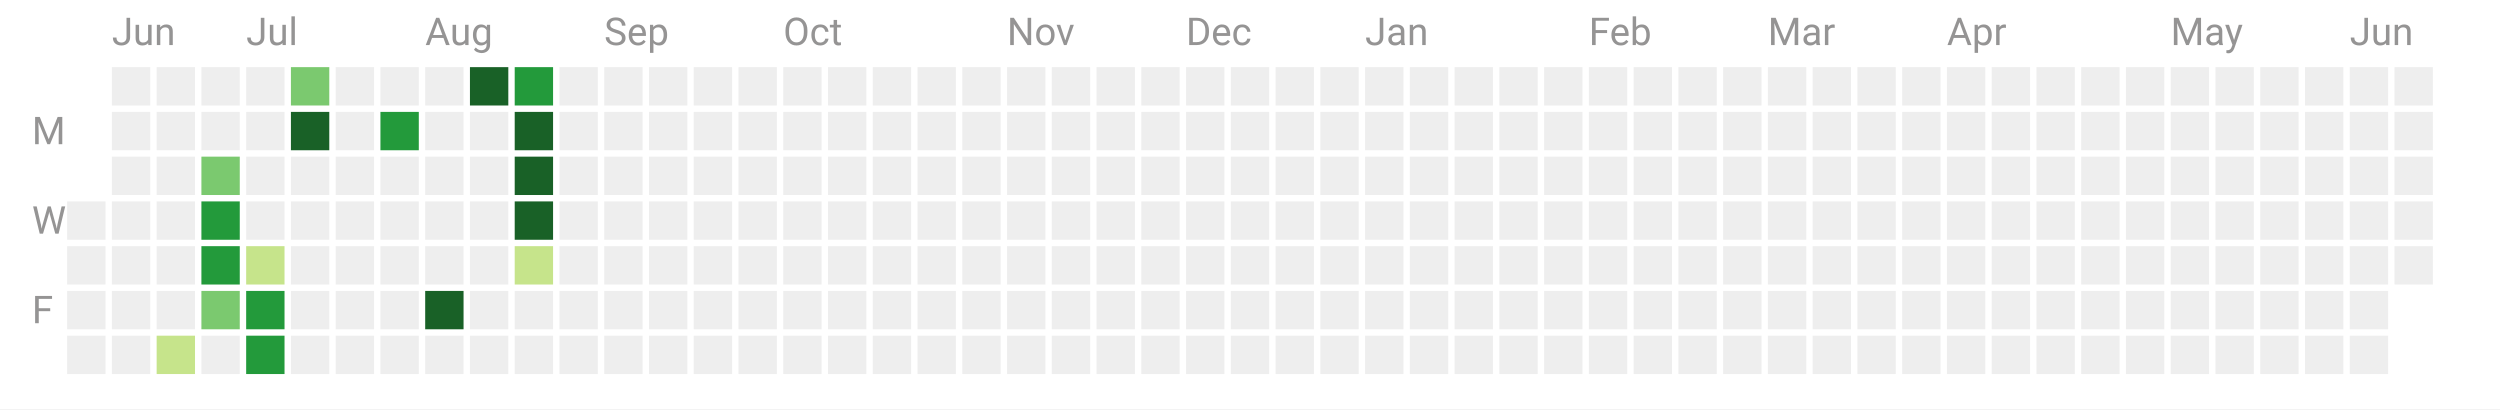
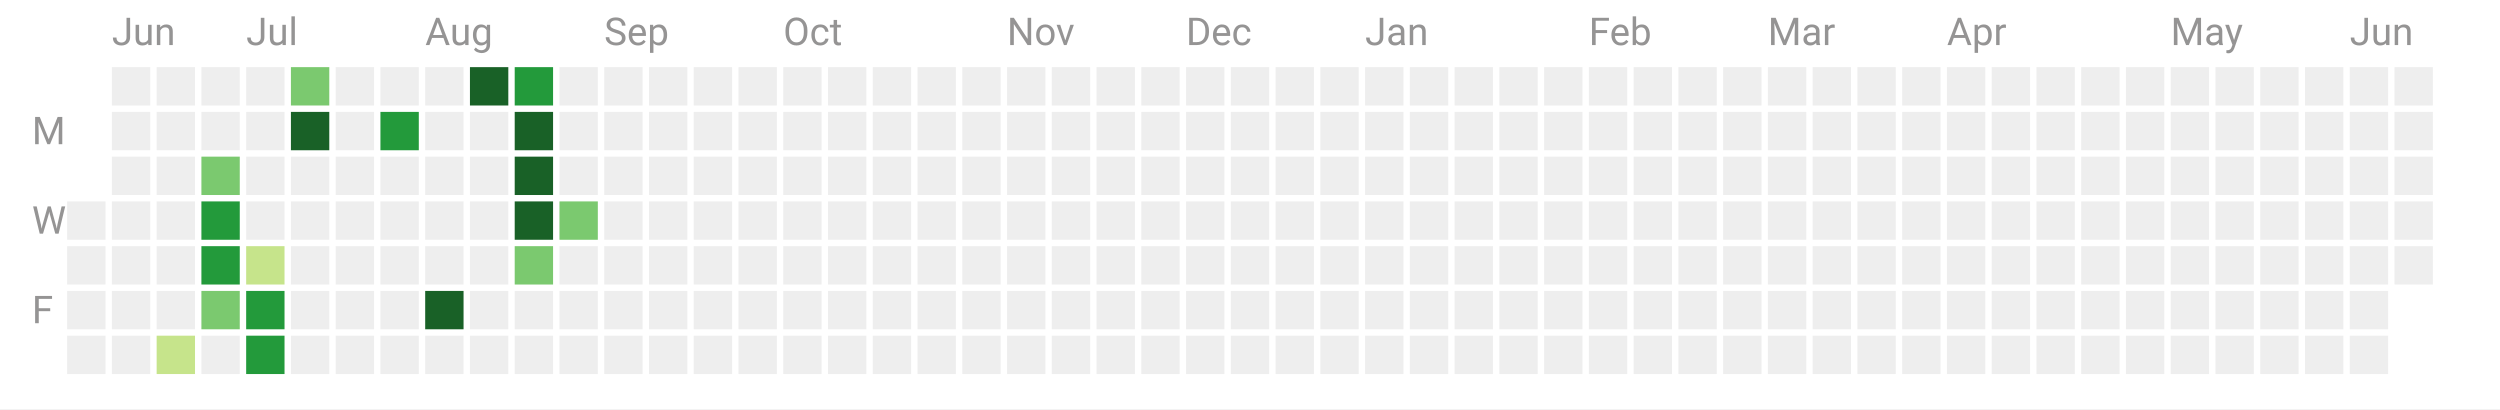
<svg xmlns="http://www.w3.org/2000/svg" width="782" height="128">
  <path fill="#fff" d="M0 0h782v128H0z" />
  <path class="cg-day" fill="#eee" data-count="0" data-date="2022-06-15" d="M21 63h12v12H21z" />
  <path class="cg-day" fill="#eee" data-count="0" data-date="2022-06-16" d="M21 77h12v12H21z" />
  <path class="cg-day" fill="#eee" data-count="0" data-date="2022-06-17" d="M21 91h12v12H21z" />
  <path class="cg-day" fill="#eee" data-count="0" data-date="2022-06-18" d="M21 105h12v12H21z" />
  <path class="cg-day" fill="#eee" data-count="0" data-date="2022-06-19" d="M35 21h12v12H35z" />
  <path class="cg-day" fill="#eee" data-count="0" data-date="2022-06-20" d="M35 35h12v12H35z" />
  <path class="cg-day" fill="#eee" data-count="0" data-date="2022-06-21" d="M35 49h12v12H35z" />
  <path class="cg-day" fill="#eee" data-count="0" data-date="2022-06-22" d="M35 63h12v12H35z" />
  <path class="cg-day" fill="#eee" data-count="0" data-date="2022-06-23" d="M35 77h12v12H35z" />
  <path class="cg-day" fill="#eee" data-count="0" data-date="2022-06-24" d="M35 91h12v12H35z" />
  <path class="cg-day" fill="#eee" data-count="0" data-date="2022-06-25" d="M35 105h12v12H35z" />
  <path class="cg-day" fill="#eee" data-count="0" data-date="2022-06-26" d="M49 21h12v12H49z" />
  <path class="cg-day" fill="#eee" data-count="0" data-date="2022-06-27" d="M49 35h12v12H49z" />
  <path class="cg-day" fill="#eee" data-count="0" data-date="2022-06-28" d="M49 49h12v12H49z" />
  <path class="cg-day" fill="#eee" data-count="0" data-date="2022-06-29" d="M49 63h12v12H49z" />
  <path class="cg-day" fill="#eee" data-count="0" data-date="2022-06-30" d="M49 77h12v12H49z" />
  <path class="cg-day" fill="#eee" data-count="0" data-date="2022-07-01" d="M49 91h12v12H49z" />
  <path class="cg-day" fill="#c6e48b" data-count="1" data-date="2022-07-02" data-daynum="2" d="M49 105h12v12H49z" />
  <path class="cg-day" fill="#eee" data-count="0" data-date="2022-07-03" d="M63 21h12v12H63z" />
  <path class="cg-day" fill="#eee" data-count="0" data-date="2022-07-04" d="M63 35h12v12H63z" />
  <path class="cg-day" fill="#7bc96f" data-count="18" data-date="2022-07-05" data-daynum="3" d="M63 49h12v12H63z" />
  <path class="cg-day" fill="#239a3b" data-count="35" data-date="2022-07-06" data-daynum="4" d="M63 63h12v12H63z" />
  <path class="cg-day" fill="#239a3b" data-count="31" data-date="2022-07-07" data-daynum="5" d="M63 77h12v12H63z" />
  <path class="cg-day" fill="#7bc96f" data-count="28" data-date="2022-07-08" data-daynum="6" d="M63 91h12v12H63z" />
  <path class="cg-day" fill="#eee" data-count="0" data-date="2022-07-09" d="M63 105h12v12H63z" />
  <path class="cg-day" fill="#eee" data-count="0" data-date="2022-07-10" d="M77 21h12v12H77z" />
  <path class="cg-day" fill="#eee" data-count="0" data-date="2022-07-11" d="M77 35h12v12H77z" />
  <path class="cg-day" fill="#eee" data-count="0" data-date="2022-07-12" d="M77 49h12v12H77z" />
  <path class="cg-day" fill="#eee" data-count="0" data-date="2022-07-13" d="M77 63h12v12H77z" />
  <path class="cg-day" fill="#c6e48b" data-count="15" data-date="2022-07-14" data-daynum="7" d="M77 77h12v12H77z" />
  <path class="cg-day" fill="#239a3b" data-count="42" data-date="2022-07-15" data-daynum="8" d="M77 91h12v12H77z" />
  <path class="cg-day" fill="#239a3b" data-count="32" data-date="2022-07-16" data-daynum="9" d="M77 105h12v12H77z" />
  <path class="cg-day" fill="#7bc96f" data-count="23" data-date="2022-07-17" data-daynum="10" d="M91 21h12v12H91z" />
  <path class="cg-day" fill="#196127" data-count="58" data-date="2022-07-18" data-daynum="11" d="M91 35h12v12H91z" />
  <path class="cg-day" fill="#eee" data-count="0" data-date="2022-07-19" d="M91 49h12v12H91z" />
  <path class="cg-day" fill="#eee" data-count="0" data-date="2022-07-20" d="M91 63h12v12H91z" />
  <path class="cg-day" fill="#eee" data-count="0" data-date="2022-07-21" d="M91 77h12v12H91z" />
  <path class="cg-day" fill="#eee" data-count="0" data-date="2022-07-22" d="M91 91h12v12H91z" />
  <path class="cg-day" fill="#eee" data-count="0" data-date="2022-07-23" d="M91 105h12v12H91z" />
  <path class="cg-day" fill="#eee" data-count="0" data-date="2022-07-24" d="M105 21h12v12h-12z" />
  <path class="cg-day" fill="#eee" data-count="0" data-date="2022-07-25" d="M105 35h12v12h-12z" />
  <path class="cg-day" fill="#eee" data-count="0" data-date="2022-07-26" d="M105 49h12v12h-12z" />
  <path class="cg-day" fill="#eee" data-count="0" data-date="2022-07-27" d="M105 63h12v12h-12z" />
  <path class="cg-day" fill="#eee" data-count="0" data-date="2022-07-28" d="M105 77h12v12h-12z" />
  <path class="cg-day" fill="#eee" data-count="0" data-date="2022-07-29" d="M105 91h12v12h-12z" />
  <path class="cg-day" fill="#eee" data-count="0" data-date="2022-07-30" d="M105 105h12v12h-12z" />
  <path class="cg-day" fill="#eee" data-count="0" data-date="2022-07-31" d="M119 21h12v12h-12z" />
  <path class="cg-day" fill="#239a3b" data-count="32" data-date="2022-08-01" data-daynum="12" d="M119 35h12v12h-12z" />
  <path class="cg-day" fill="#eee" data-count="0" data-date="2022-08-02" d="M119 49h12v12h-12z" />
  <path class="cg-day" fill="#eee" data-count="0" data-date="2022-08-03" d="M119 63h12v12h-12z" />
  <path class="cg-day" fill="#eee" data-count="0" data-date="2022-08-04" d="M119 77h12v12h-12z" />
  <path class="cg-day" fill="#eee" data-count="0" data-date="2022-08-05" d="M119 91h12v12h-12z" />
  <path class="cg-day" fill="#eee" data-count="0" data-date="2022-08-06" d="M119 105h12v12h-12z" />
  <g>
    <path class="cg-day" fill="#eee" data-count="0" data-date="2022-08-07" d="M133 21h12v12h-12z" />
    <path class="cg-day" fill="#eee" data-count="0" data-date="2022-08-08" d="M133 35h12v12h-12z" />
    <path class="cg-day" fill="#eee" data-count="0" data-date="2022-08-09" d="M133 49h12v12h-12z" />
    <path class="cg-day" fill="#eee" data-count="0" data-date="2022-08-10" d="M133 63h12v12h-12z" />
    <path class="cg-day" fill="#eee" data-count="0" data-date="2022-08-11" d="M133 77h12v12h-12z" />
    <path class="cg-day" fill="#196127" data-count="49" data-date="2022-08-12" data-daynum="13" d="M133 91h12v12h-12z" />
    <path class="cg-day" fill="#eee" data-count="0" data-date="2022-08-13" d="M133 105h12v12h-12z" />
  </g>
  <g>
    <path class="cg-day" fill="#196127" data-count="121" data-date="2022-08-14" data-daynum="14" d="M147 21h12v12h-12z" />
    <path class="cg-day" fill="#eee" data-count="0" data-date="2022-08-15" d="M147 35h12v12h-12z" />
    <path class="cg-day" fill="#eee" data-count="0" data-date="2022-08-16" d="M147 49h12v12h-12z" />
    <path class="cg-day" fill="#eee" data-count="0" data-date="2022-08-17" d="M147 63h12v12h-12z" />
    <path class="cg-day" fill="#eee" data-count="0" data-date="2022-08-18" d="M147 77h12v12h-12z" />
    <path class="cg-day" fill="#eee" data-count="0" data-date="2022-08-19" d="M147 91h12v12h-12z" />
    <path class="cg-day" fill="#eee" data-count="0" data-date="2022-08-20" d="M147 105h12v12h-12z" />
  </g>
  <g>
    <path class="cg-day" fill="#239a3b" data-count="43" data-date="2022-08-21" data-daynum="15" d="M161 21h12v12h-12z" />
    <path class="cg-day" fill="#196127" data-count="53" data-date="2022-08-22" data-daynum="16" d="M161 35h12v12h-12z" />
    <path class="cg-day" fill="#196127" data-count="94" data-date="2022-08-23" data-daynum="17" d="M161 49h12v12h-12z" />
    <path class="cg-day" fill="#196127" data-count="72" data-date="2022-08-24" data-daynum="18" d="M161 63h12v12h-12z" />
-     <path class="cg-day" fill="#c6e48b" data-count="11" data-date="2022-08-25" data-daynum="19" d="M161 77h12v12h-12z" />
+     <path class="cg-day" fill="#7bc96f" data-count="24" data-date="2022-08-25" data-daynum="19" d="M161 77h12v12h-12z" />
    <path class="cg-day" fill="#eee" data-count="0" data-date="2022-08-26" d="M161 91h12v12h-12z" />
    <path class="cg-day" fill="#eee" data-count="0" data-date="2022-08-27" d="M161 105h12v12h-12z" />
  </g>
  <g>
    <path class="cg-day" fill="#eee" data-count="0" data-date="2022-08-28" d="M175 21h12v12h-12z" />
    <path class="cg-day" fill="#eee" data-count="0" data-date="2022-08-29" d="M175 35h12v12h-12z" />
    <path class="cg-day" fill="#eee" data-count="0" data-date="2022-08-30" d="M175 49h12v12h-12z" />
-     <path class="cg-day" fill="#eee" data-count="0" data-date="2022-08-31" d="M175 63h12v12h-12z" />
+     <path class="cg-day" fill="#7bc96f" data-count="17" data-date="2022-08-31" data-daynum="20" d="M175 63h12v12h-12z" />
    <path class="cg-day" fill="#eee" data-count="0" data-date="2022-09-01" d="M175 77h12v12h-12z" />
    <path class="cg-day" fill="#eee" data-count="0" data-date="2022-09-02" d="M175 91h12v12h-12z" />
    <path class="cg-day" fill="#eee" data-count="0" data-date="2022-09-03" d="M175 105h12v12h-12z" />
  </g>
  <g>
    <path class="cg-day" fill="#eee" data-count="0" data-date="2022-09-04" d="M189 21h12v12h-12z" />
    <path class="cg-day" fill="#eee" data-count="0" data-date="2022-09-05" d="M189 35h12v12h-12z" />
    <path class="cg-day" fill="#eee" data-count="0" data-date="2022-09-06" d="M189 49h12v12h-12z" />
    <path class="cg-day" fill="#eee" data-count="0" data-date="2022-09-07" d="M189 63h12v12h-12z" />
    <path class="cg-day" fill="#eee" data-count="0" data-date="2022-09-08" d="M189 77h12v12h-12z" />
    <path class="cg-day" fill="#eee" data-count="0" data-date="2022-09-09" d="M189 91h12v12h-12z" />
    <path class="cg-day" fill="#eee" data-count="0" data-date="2022-09-10" d="M189 105h12v12h-12z" />
  </g>
  <g>
    <path class="cg-day" fill="#eee" data-count="0" data-date="2022-09-11" d="M203 21h12v12h-12z" />
    <path class="cg-day" fill="#eee" data-count="0" data-date="2022-09-12" d="M203 35h12v12h-12z" />
    <path class="cg-day" fill="#eee" data-count="0" data-date="2022-09-13" d="M203 49h12v12h-12z" />
    <path class="cg-day" fill="#eee" data-count="0" data-date="2022-09-14" d="M203 63h12v12h-12z" />
    <path class="cg-day" fill="#eee" data-count="0" data-date="2022-09-15" d="M203 77h12v12h-12z" />
    <path class="cg-day" fill="#eee" data-count="0" data-date="2022-09-16" d="M203 91h12v12h-12z" />
    <path class="cg-day" fill="#eee" data-count="0" data-date="2022-09-17" d="M203 105h12v12h-12z" />
  </g>
  <g>
    <path class="cg-day" fill="#eee" data-count="0" data-date="2022-09-18" d="M217 21h12v12h-12z" />
    <path class="cg-day" fill="#eee" data-count="0" data-date="2022-09-19" d="M217 35h12v12h-12z" />
    <path class="cg-day" fill="#eee" data-count="0" data-date="2022-09-20" d="M217 49h12v12h-12z" />
    <path class="cg-day" fill="#eee" data-count="0" data-date="2022-09-21" d="M217 63h12v12h-12z" />
    <path class="cg-day" fill="#eee" data-count="0" data-date="2022-09-22" d="M217 77h12v12h-12z" />
    <path class="cg-day" fill="#eee" data-count="0" data-date="2022-09-23" d="M217 91h12v12h-12z" />
    <path class="cg-day" fill="#eee" data-count="0" data-date="2022-09-24" d="M217 105h12v12h-12z" />
  </g>
  <g>
    <path class="cg-day" fill="#eee" data-count="0" data-date="2022-09-25" d="M231 21h12v12h-12z" />
    <path class="cg-day" fill="#eee" data-count="0" data-date="2022-09-26" d="M231 35h12v12h-12z" />
    <path class="cg-day" fill="#eee" data-count="0" data-date="2022-09-27" d="M231 49h12v12h-12z" />
    <path class="cg-day" fill="#eee" data-count="0" data-date="2022-09-28" d="M231 63h12v12h-12z" />
    <path class="cg-day" fill="#eee" data-count="0" data-date="2022-09-29" d="M231 77h12v12h-12z" />
    <path class="cg-day" fill="#eee" data-count="0" data-date="2022-09-30" d="M231 91h12v12h-12z" />
    <path class="cg-day" fill="#eee" data-count="0" data-date="2022-10-01" d="M231 105h12v12h-12z" />
  </g>
  <g>
    <path class="cg-day" fill="#eee" data-count="0" data-date="2022-10-02" d="M245 21h12v12h-12z" />
    <path class="cg-day" fill="#eee" data-count="0" data-date="2022-10-03" d="M245 35h12v12h-12z" />
    <path class="cg-day" fill="#eee" data-count="0" data-date="2022-10-04" d="M245 49h12v12h-12z" />
    <path class="cg-day" fill="#eee" data-count="0" data-date="2022-10-05" d="M245 63h12v12h-12z" />
    <path class="cg-day" fill="#eee" data-count="0" data-date="2022-10-06" d="M245 77h12v12h-12z" />
    <path class="cg-day" fill="#eee" data-count="0" data-date="2022-10-07" d="M245 91h12v12h-12z" />
    <path class="cg-day" fill="#eee" data-count="0" data-date="2022-10-08" d="M245 105h12v12h-12z" />
  </g>
  <g>
    <path class="cg-day" fill="#eee" data-count="0" data-date="2022-10-09" d="M259 21h12v12h-12z" />
    <path class="cg-day" fill="#eee" data-count="0" data-date="2022-10-10" d="M259 35h12v12h-12z" />
    <path class="cg-day" fill="#eee" data-count="0" data-date="2022-10-11" d="M259 49h12v12h-12z" />
    <path class="cg-day" fill="#eee" data-count="0" data-date="2022-10-12" d="M259 63h12v12h-12z" />
    <path class="cg-day" fill="#eee" data-count="0" data-date="2022-10-13" d="M259 77h12v12h-12z" />
    <path class="cg-day" fill="#eee" data-count="0" data-date="2022-10-14" d="M259 91h12v12h-12z" />
    <path class="cg-day" fill="#eee" data-count="0" data-date="2022-10-15" d="M259 105h12v12h-12z" />
  </g>
  <g>
    <path class="cg-day" fill="#eee" data-count="0" data-date="2022-10-16" d="M273 21h12v12h-12z" />
    <path class="cg-day" fill="#eee" data-count="0" data-date="2022-10-17" d="M273 35h12v12h-12z" />
    <path class="cg-day" fill="#eee" data-count="0" data-date="2022-10-18" d="M273 49h12v12h-12z" />
    <path class="cg-day" fill="#eee" data-count="0" data-date="2022-10-19" d="M273 63h12v12h-12z" />
    <path class="cg-day" fill="#eee" data-count="0" data-date="2022-10-20" d="M273 77h12v12h-12z" />
    <path class="cg-day" fill="#eee" data-count="0" data-date="2022-10-21" d="M273 91h12v12h-12z" />
    <path class="cg-day" fill="#eee" data-count="0" data-date="2022-10-22" d="M273 105h12v12h-12z" />
  </g>
  <g>
    <path class="cg-day" fill="#eee" data-count="0" data-date="2022-10-23" d="M287 21h12v12h-12z" />
    <path class="cg-day" fill="#eee" data-count="0" data-date="2022-10-24" d="M287 35h12v12h-12z" />
    <path class="cg-day" fill="#eee" data-count="0" data-date="2022-10-25" d="M287 49h12v12h-12z" />
    <path class="cg-day" fill="#eee" data-count="0" data-date="2022-10-26" d="M287 63h12v12h-12z" />
    <path class="cg-day" fill="#eee" data-count="0" data-date="2022-10-27" d="M287 77h12v12h-12z" />
    <path class="cg-day" fill="#eee" data-count="0" data-date="2022-10-28" d="M287 91h12v12h-12z" />
    <path class="cg-day" fill="#eee" data-count="0" data-date="2022-10-29" d="M287 105h12v12h-12z" />
  </g>
  <g>
    <path class="cg-day" fill="#eee" data-count="0" data-date="2022-10-30" d="M301 21h12v12h-12z" />
    <path class="cg-day" fill="#eee" data-count="0" data-date="2022-10-31" d="M301 35h12v12h-12z" />
    <path class="cg-day" fill="#eee" data-count="0" data-date="2022-11-01" d="M301 49h12v12h-12z" />
    <path class="cg-day" fill="#eee" data-count="0" data-date="2022-11-02" d="M301 63h12v12h-12z" />
    <path class="cg-day" fill="#eee" data-count="0" data-date="2022-11-03" d="M301 77h12v12h-12z" />
    <path class="cg-day" fill="#eee" data-count="0" data-date="2022-11-04" d="M301 91h12v12h-12z" />
    <path class="cg-day" fill="#eee" data-count="0" data-date="2022-11-05" d="M301 105h12v12h-12z" />
  </g>
  <g>
    <path class="cg-day" fill="#eee" data-count="0" data-date="2022-11-06" d="M315 21h12v12h-12z" />
    <path class="cg-day" fill="#eee" data-count="0" data-date="2022-11-07" d="M315 35h12v12h-12z" />
    <path class="cg-day" fill="#eee" data-count="0" data-date="2022-11-08" d="M315 49h12v12h-12z" />
    <path class="cg-day" fill="#eee" data-count="0" data-date="2022-11-09" d="M315 63h12v12h-12z" />
    <path class="cg-day" fill="#eee" data-count="0" data-date="2022-11-10" d="M315 77h12v12h-12z" />
    <path class="cg-day" fill="#eee" data-count="0" data-date="2022-11-11" d="M315 91h12v12h-12z" />
    <path class="cg-day" fill="#eee" data-count="0" data-date="2022-11-12" d="M315 105h12v12h-12z" />
  </g>
  <g>
    <path class="cg-day" fill="#eee" data-count="0" data-date="2022-11-13" d="M329 21h12v12h-12z" />
    <path class="cg-day" fill="#eee" data-count="0" data-date="2022-11-14" d="M329 35h12v12h-12z" />
    <path class="cg-day" fill="#eee" data-count="0" data-date="2022-11-15" d="M329 49h12v12h-12z" />
    <path class="cg-day" fill="#eee" data-count="0" data-date="2022-11-16" d="M329 63h12v12h-12z" />
    <path class="cg-day" fill="#eee" data-count="0" data-date="2022-11-17" d="M329 77h12v12h-12z" />
    <path class="cg-day" fill="#eee" data-count="0" data-date="2022-11-18" d="M329 91h12v12h-12z" />
    <path class="cg-day" fill="#eee" data-count="0" data-date="2022-11-19" d="M329 105h12v12h-12z" />
  </g>
  <g>
    <path class="cg-day" fill="#eee" data-count="0" data-date="2022-11-20" d="M343 21h12v12h-12z" />
    <path class="cg-day" fill="#eee" data-count="0" data-date="2022-11-21" d="M343 35h12v12h-12z" />
    <path class="cg-day" fill="#eee" data-count="0" data-date="2022-11-22" d="M343 49h12v12h-12z" />
    <path class="cg-day" fill="#eee" data-count="0" data-date="2022-11-23" d="M343 63h12v12h-12z" />
    <path class="cg-day" fill="#eee" data-count="0" data-date="2022-11-24" d="M343 77h12v12h-12z" />
    <path class="cg-day" fill="#eee" data-count="0" data-date="2022-11-25" d="M343 91h12v12h-12z" />
    <path class="cg-day" fill="#eee" data-count="0" data-date="2022-11-26" d="M343 105h12v12h-12z" />
  </g>
  <g>
    <path class="cg-day" fill="#eee" data-count="0" data-date="2022-11-27" d="M357 21h12v12h-12z" />
    <path class="cg-day" fill="#eee" data-count="0" data-date="2022-11-28" d="M357 35h12v12h-12z" />
    <path class="cg-day" fill="#eee" data-count="0" data-date="2022-11-29" d="M357 49h12v12h-12z" />
    <path class="cg-day" fill="#eee" data-count="0" data-date="2022-11-30" d="M357 63h12v12h-12z" />
    <path class="cg-day" fill="#eee" data-count="0" data-date="2022-12-01" d="M357 77h12v12h-12z" />
    <path class="cg-day" fill="#eee" data-count="0" data-date="2022-12-02" d="M357 91h12v12h-12z" />
    <path class="cg-day" fill="#eee" data-count="0" data-date="2022-12-03" d="M357 105h12v12h-12z" />
  </g>
  <g>
    <path class="cg-day" fill="#eee" data-count="0" data-date="2022-12-04" d="M371 21h12v12h-12z" />
    <path class="cg-day" fill="#eee" data-count="0" data-date="2022-12-05" d="M371 35h12v12h-12z" />
    <path class="cg-day" fill="#eee" data-count="0" data-date="2022-12-06" d="M371 49h12v12h-12z" />
    <path class="cg-day" fill="#eee" data-count="0" data-date="2022-12-07" d="M371 63h12v12h-12z" />
    <path class="cg-day" fill="#eee" data-count="0" data-date="2022-12-08" d="M371 77h12v12h-12z" />
    <path class="cg-day" fill="#eee" data-count="0" data-date="2022-12-09" d="M371 91h12v12h-12z" />
    <path class="cg-day" fill="#eee" data-count="0" data-date="2022-12-10" d="M371 105h12v12h-12z" />
  </g>
  <g>
    <path class="cg-day" fill="#eee" data-count="0" data-date="2022-12-11" d="M385 21h12v12h-12z" />
    <path class="cg-day" fill="#eee" data-count="0" data-date="2022-12-12" d="M385 35h12v12h-12z" />
    <path class="cg-day" fill="#eee" data-count="0" data-date="2022-12-13" d="M385 49h12v12h-12z" />
    <path class="cg-day" fill="#eee" data-count="0" data-date="2022-12-14" d="M385 63h12v12h-12z" />
    <path class="cg-day" fill="#eee" data-count="0" data-date="2022-12-15" d="M385 77h12v12h-12z" />
    <path class="cg-day" fill="#eee" data-count="0" data-date="2022-12-16" d="M385 91h12v12h-12z" />
    <path class="cg-day" fill="#eee" data-count="0" data-date="2022-12-17" d="M385 105h12v12h-12z" />
  </g>
  <g>
    <path class="cg-day" fill="#eee" data-count="0" data-date="2022-12-18" d="M399 21h12v12h-12z" />
    <path class="cg-day" fill="#eee" data-count="0" data-date="2022-12-19" d="M399 35h12v12h-12z" />
    <path class="cg-day" fill="#eee" data-count="0" data-date="2022-12-20" d="M399 49h12v12h-12z" />
    <path class="cg-day" fill="#eee" data-count="0" data-date="2022-12-21" d="M399 63h12v12h-12z" />
    <path class="cg-day" fill="#eee" data-count="0" data-date="2022-12-22" d="M399 77h12v12h-12z" />
    <path class="cg-day" fill="#eee" data-count="0" data-date="2022-12-23" d="M399 91h12v12h-12z" />
    <path class="cg-day" fill="#eee" data-count="0" data-date="2022-12-24" d="M399 105h12v12h-12z" />
  </g>
  <g>
    <path class="cg-day" fill="#eee" data-count="0" data-date="2022-12-25" d="M413 21h12v12h-12z" />
    <path class="cg-day" fill="#eee" data-count="0" data-date="2022-12-26" d="M413 35h12v12h-12z" />
    <path class="cg-day" fill="#eee" data-count="0" data-date="2022-12-27" d="M413 49h12v12h-12z" />
    <path class="cg-day" fill="#eee" data-count="0" data-date="2022-12-28" d="M413 63h12v12h-12z" />
    <path class="cg-day" fill="#eee" data-count="0" data-date="2022-12-29" d="M413 77h12v12h-12z" />
    <path class="cg-day" fill="#eee" data-count="0" data-date="2022-12-30" d="M413 91h12v12h-12z" />
    <path class="cg-day" fill="#eee" data-count="0" data-date="2022-12-31" d="M413 105h12v12h-12z" />
  </g>
  <g>
    <path class="cg-day" fill="#eee" data-count="0" data-date="2023-01-01" d="M427 21h12v12h-12z" />
    <path class="cg-day" fill="#eee" data-count="0" data-date="2023-01-02" d="M427 35h12v12h-12z" />
    <path class="cg-day" fill="#eee" data-count="0" data-date="2023-01-03" d="M427 49h12v12h-12z" />
    <path class="cg-day" fill="#eee" data-count="0" data-date="2023-01-04" d="M427 63h12v12h-12z" />
    <path class="cg-day" fill="#eee" data-count="0" data-date="2023-01-05" d="M427 77h12v12h-12z" />
    <path class="cg-day" fill="#eee" data-count="0" data-date="2023-01-06" d="M427 91h12v12h-12z" />
    <path class="cg-day" fill="#eee" data-count="0" data-date="2023-01-07" d="M427 105h12v12h-12z" />
  </g>
  <g>
    <path class="cg-day" fill="#eee" data-count="0" data-date="2023-01-08" d="M441 21h12v12h-12z" />
    <path class="cg-day" fill="#eee" data-count="0" data-date="2023-01-09" d="M441 35h12v12h-12z" />
    <path class="cg-day" fill="#eee" data-count="0" data-date="2023-01-10" d="M441 49h12v12h-12z" />
    <path class="cg-day" fill="#eee" data-count="0" data-date="2023-01-11" d="M441 63h12v12h-12z" />
    <path class="cg-day" fill="#eee" data-count="0" data-date="2023-01-12" d="M441 77h12v12h-12z" />
    <path class="cg-day" fill="#eee" data-count="0" data-date="2023-01-13" d="M441 91h12v12h-12z" />
    <path class="cg-day" fill="#eee" data-count="0" data-date="2023-01-14" d="M441 105h12v12h-12z" />
  </g>
  <g>
    <path class="cg-day" fill="#eee" data-count="0" data-date="2023-01-15" d="M455 21h12v12h-12z" />
    <path class="cg-day" fill="#eee" data-count="0" data-date="2023-01-16" d="M455 35h12v12h-12z" />
    <path class="cg-day" fill="#eee" data-count="0" data-date="2023-01-17" d="M455 49h12v12h-12z" />
    <path class="cg-day" fill="#eee" data-count="0" data-date="2023-01-18" d="M455 63h12v12h-12z" />
    <path class="cg-day" fill="#eee" data-count="0" data-date="2023-01-19" d="M455 77h12v12h-12z" />
    <path class="cg-day" fill="#eee" data-count="0" data-date="2023-01-20" d="M455 91h12v12h-12z" />
    <path class="cg-day" fill="#eee" data-count="0" data-date="2023-01-21" d="M455 105h12v12h-12z" />
  </g>
  <g>
    <path class="cg-day" fill="#eee" data-count="0" data-date="2023-01-22" d="M469 21h12v12h-12z" />
    <path class="cg-day" fill="#eee" data-count="0" data-date="2023-01-23" d="M469 35h12v12h-12z" />
    <path class="cg-day" fill="#eee" data-count="0" data-date="2023-01-24" d="M469 49h12v12h-12z" />
    <path class="cg-day" fill="#eee" data-count="0" data-date="2023-01-25" d="M469 63h12v12h-12z" />
    <path class="cg-day" fill="#eee" data-count="0" data-date="2023-01-26" d="M469 77h12v12h-12z" />
    <path class="cg-day" fill="#eee" data-count="0" data-date="2023-01-27" d="M469 91h12v12h-12z" />
    <path class="cg-day" fill="#eee" data-count="0" data-date="2023-01-28" d="M469 105h12v12h-12z" />
  </g>
  <g>
    <path class="cg-day" fill="#eee" data-count="0" data-date="2023-01-29" d="M483 21h12v12h-12z" />
    <path class="cg-day" fill="#eee" data-count="0" data-date="2023-01-30" d="M483 35h12v12h-12z" />
    <path class="cg-day" fill="#eee" data-count="0" data-date="2023-01-31" d="M483 49h12v12h-12z" />
    <path class="cg-day" fill="#eee" data-count="0" data-date="2023-02-01" d="M483 63h12v12h-12z" />
    <path class="cg-day" fill="#eee" data-count="0" data-date="2023-02-02" d="M483 77h12v12h-12z" />
    <path class="cg-day" fill="#eee" data-count="0" data-date="2023-02-03" d="M483 91h12v12h-12z" />
    <path class="cg-day" fill="#eee" data-count="0" data-date="2023-02-04" d="M483 105h12v12h-12z" />
  </g>
  <g>
    <path class="cg-day" fill="#eee" data-count="0" data-date="2023-02-05" d="M497 21h12v12h-12z" />
    <path class="cg-day" fill="#eee" data-count="0" data-date="2023-02-06" d="M497 35h12v12h-12z" />
    <path class="cg-day" fill="#eee" data-count="0" data-date="2023-02-07" d="M497 49h12v12h-12z" />
    <path class="cg-day" fill="#eee" data-count="0" data-date="2023-02-08" d="M497 63h12v12h-12z" />
    <path class="cg-day" fill="#eee" data-count="0" data-date="2023-02-09" d="M497 77h12v12h-12z" />
    <path class="cg-day" fill="#eee" data-count="0" data-date="2023-02-10" d="M497 91h12v12h-12z" />
    <path class="cg-day" fill="#eee" data-count="0" data-date="2023-02-11" d="M497 105h12v12h-12z" />
  </g>
  <g>
    <path class="cg-day" fill="#eee" data-count="0" data-date="2023-02-12" d="M511 21h12v12h-12z" />
    <path class="cg-day" fill="#eee" data-count="0" data-date="2023-02-13" d="M511 35h12v12h-12z" />
    <path class="cg-day" fill="#eee" data-count="0" data-date="2023-02-14" d="M511 49h12v12h-12z" />
    <path class="cg-day" fill="#eee" data-count="0" data-date="2023-02-15" d="M511 63h12v12h-12z" />
    <path class="cg-day" fill="#eee" data-count="0" data-date="2023-02-16" d="M511 77h12v12h-12z" />
    <path class="cg-day" fill="#eee" data-count="0" data-date="2023-02-17" d="M511 91h12v12h-12z" />
    <path class="cg-day" fill="#eee" data-count="0" data-date="2023-02-18" d="M511 105h12v12h-12z" />
  </g>
  <g>
    <path class="cg-day" fill="#eee" data-count="0" data-date="2023-02-19" d="M525 21h12v12h-12z" />
    <path class="cg-day" fill="#eee" data-count="0" data-date="2023-02-20" d="M525 35h12v12h-12z" />
    <path class="cg-day" fill="#eee" data-count="0" data-date="2023-02-21" d="M525 49h12v12h-12z" />
    <path class="cg-day" fill="#eee" data-count="0" data-date="2023-02-22" d="M525 63h12v12h-12z" />
    <path class="cg-day" fill="#eee" data-count="0" data-date="2023-02-23" d="M525 77h12v12h-12z" />
    <path class="cg-day" fill="#eee" data-count="0" data-date="2023-02-24" d="M525 91h12v12h-12z" />
    <path class="cg-day" fill="#eee" data-count="0" data-date="2023-02-25" d="M525 105h12v12h-12z" />
  </g>
  <g>
    <path class="cg-day" fill="#eee" data-count="0" data-date="2023-02-26" d="M539 21h12v12h-12z" />
    <path class="cg-day" fill="#eee" data-count="0" data-date="2023-02-27" d="M539 35h12v12h-12z" />
    <path class="cg-day" fill="#eee" data-count="0" data-date="2023-02-28" d="M539 49h12v12h-12z" />
    <path class="cg-day" fill="#eee" data-count="0" data-date="2023-03-01" d="M539 63h12v12h-12z" />
    <path class="cg-day" fill="#eee" data-count="0" data-date="2023-03-02" d="M539 77h12v12h-12z" />
    <path class="cg-day" fill="#eee" data-count="0" data-date="2023-03-03" d="M539 91h12v12h-12z" />
    <path class="cg-day" fill="#eee" data-count="0" data-date="2023-03-04" d="M539 105h12v12h-12z" />
  </g>
  <g>
    <path class="cg-day" fill="#eee" data-count="0" data-date="2023-03-05" d="M553 21h12v12h-12z" />
    <path class="cg-day" fill="#eee" data-count="0" data-date="2023-03-06" d="M553 35h12v12h-12z" />
    <path class="cg-day" fill="#eee" data-count="0" data-date="2023-03-07" d="M553 49h12v12h-12z" />
    <path class="cg-day" fill="#eee" data-count="0" data-date="2023-03-08" d="M553 63h12v12h-12z" />
    <path class="cg-day" fill="#eee" data-count="0" data-date="2023-03-09" d="M553 77h12v12h-12z" />
    <path class="cg-day" fill="#eee" data-count="0" data-date="2023-03-10" d="M553 91h12v12h-12z" />
    <path class="cg-day" fill="#eee" data-count="0" data-date="2023-03-11" d="M553 105h12v12h-12z" />
  </g>
  <g>
    <path class="cg-day" fill="#eee" data-count="0" data-date="2023-03-12" d="M567 21h12v12h-12z" />
    <path class="cg-day" fill="#eee" data-count="0" data-date="2023-03-13" d="M567 35h12v12h-12z" />
    <path class="cg-day" fill="#eee" data-count="0" data-date="2023-03-14" d="M567 49h12v12h-12z" />
    <path class="cg-day" fill="#eee" data-count="0" data-date="2023-03-15" d="M567 63h12v12h-12z" />
    <path class="cg-day" fill="#eee" data-count="0" data-date="2023-03-16" d="M567 77h12v12h-12z" />
    <path class="cg-day" fill="#eee" data-count="0" data-date="2023-03-17" d="M567 91h12v12h-12z" />
    <path class="cg-day" fill="#eee" data-count="0" data-date="2023-03-18" d="M567 105h12v12h-12z" />
  </g>
  <g>
    <path class="cg-day" fill="#eee" data-count="0" data-date="2023-03-19" d="M581 21h12v12h-12z" />
    <path class="cg-day" fill="#eee" data-count="0" data-date="2023-03-20" d="M581 35h12v12h-12z" />
    <path class="cg-day" fill="#eee" data-count="0" data-date="2023-03-21" d="M581 49h12v12h-12z" />
    <path class="cg-day" fill="#eee" data-count="0" data-date="2023-03-22" d="M581 63h12v12h-12z" />
    <path class="cg-day" fill="#eee" data-count="0" data-date="2023-03-23" d="M581 77h12v12h-12z" />
    <path class="cg-day" fill="#eee" data-count="0" data-date="2023-03-24" d="M581 91h12v12h-12z" />
    <path class="cg-day" fill="#eee" data-count="0" data-date="2023-03-25" d="M581 105h12v12h-12z" />
  </g>
  <g>
    <path class="cg-day" fill="#eee" data-count="0" data-date="2023-03-26" d="M595 21h12v12h-12z" />
    <path class="cg-day" fill="#eee" data-count="0" data-date="2023-03-27" d="M595 35h12v12h-12z" />
    <path class="cg-day" fill="#eee" data-count="0" data-date="2023-03-28" d="M595 49h12v12h-12z" />
    <path class="cg-day" fill="#eee" data-count="0" data-date="2023-03-29" d="M595 63h12v12h-12z" />
    <path class="cg-day" fill="#eee" data-count="0" data-date="2023-03-30" d="M595 77h12v12h-12z" />
    <path class="cg-day" fill="#eee" data-count="0" data-date="2023-03-31" d="M595 91h12v12h-12z" />
    <path class="cg-day" fill="#eee" data-count="0" data-date="2023-04-01" d="M595 105h12v12h-12z" />
  </g>
  <g>
    <path class="cg-day" fill="#eee" data-count="0" data-date="2023-04-02" d="M609 21h12v12h-12z" />
    <path class="cg-day" fill="#eee" data-count="0" data-date="2023-04-03" d="M609 35h12v12h-12z" />
    <path class="cg-day" fill="#eee" data-count="0" data-date="2023-04-04" d="M609 49h12v12h-12z" />
    <path class="cg-day" fill="#eee" data-count="0" data-date="2023-04-05" d="M609 63h12v12h-12z" />
    <path class="cg-day" fill="#eee" data-count="0" data-date="2023-04-06" d="M609 77h12v12h-12z" />
    <path class="cg-day" fill="#eee" data-count="0" data-date="2023-04-07" d="M609 91h12v12h-12z" />
    <path class="cg-day" fill="#eee" data-count="0" data-date="2023-04-08" d="M609 105h12v12h-12z" />
  </g>
  <g>
    <path class="cg-day" fill="#eee" data-count="0" data-date="2023-04-09" d="M623 21h12v12h-12z" />
    <path class="cg-day" fill="#eee" data-count="0" data-date="2023-04-10" d="M623 35h12v12h-12z" />
    <path class="cg-day" fill="#eee" data-count="0" data-date="2023-04-11" d="M623 49h12v12h-12z" />
    <path class="cg-day" fill="#eee" data-count="0" data-date="2023-04-12" d="M623 63h12v12h-12z" />
    <path class="cg-day" fill="#eee" data-count="0" data-date="2023-04-13" d="M623 77h12v12h-12z" />
    <path class="cg-day" fill="#eee" data-count="0" data-date="2023-04-14" d="M623 91h12v12h-12z" />
    <path class="cg-day" fill="#eee" data-count="0" data-date="2023-04-15" d="M623 105h12v12h-12z" />
  </g>
  <g>
    <path class="cg-day" fill="#eee" data-count="0" data-date="2023-04-16" d="M637 21h12v12h-12z" />
    <path class="cg-day" fill="#eee" data-count="0" data-date="2023-04-17" d="M637 35h12v12h-12z" />
    <path class="cg-day" fill="#eee" data-count="0" data-date="2023-04-18" d="M637 49h12v12h-12z" />
    <path class="cg-day" fill="#eee" data-count="0" data-date="2023-04-19" d="M637 63h12v12h-12z" />
    <path class="cg-day" fill="#eee" data-count="0" data-date="2023-04-20" d="M637 77h12v12h-12z" />
    <path class="cg-day" fill="#eee" data-count="0" data-date="2023-04-21" d="M637 91h12v12h-12z" />
    <path class="cg-day" fill="#eee" data-count="0" data-date="2023-04-22" d="M637 105h12v12h-12z" />
  </g>
  <g>
    <path class="cg-day" fill="#eee" data-count="0" data-date="2023-04-23" d="M651 21h12v12h-12z" />
    <path class="cg-day" fill="#eee" data-count="0" data-date="2023-04-24" d="M651 35h12v12h-12z" />
    <path class="cg-day" fill="#eee" data-count="0" data-date="2023-04-25" d="M651 49h12v12h-12z" />
    <path class="cg-day" fill="#eee" data-count="0" data-date="2023-04-26" d="M651 63h12v12h-12z" />
    <path class="cg-day" fill="#eee" data-count="0" data-date="2023-04-27" d="M651 77h12v12h-12z" />
    <path class="cg-day" fill="#eee" data-count="0" data-date="2023-04-28" d="M651 91h12v12h-12z" />
    <path class="cg-day" fill="#eee" data-count="0" data-date="2023-04-29" d="M651 105h12v12h-12z" />
  </g>
  <g>
    <path class="cg-day" fill="#eee" data-count="0" data-date="2023-04-30" d="M665 21h12v12h-12z" />
    <path class="cg-day" fill="#eee" data-count="0" data-date="2023-05-01" d="M665 35h12v12h-12z" />
    <path class="cg-day" fill="#eee" data-count="0" data-date="2023-05-02" d="M665 49h12v12h-12z" />
    <path class="cg-day" fill="#eee" data-count="0" data-date="2023-05-03" d="M665 63h12v12h-12z" />
    <path class="cg-day" fill="#eee" data-count="0" data-date="2023-05-04" d="M665 77h12v12h-12z" />
    <path class="cg-day" fill="#eee" data-count="0" data-date="2023-05-05" d="M665 91h12v12h-12z" />
    <path class="cg-day" fill="#eee" data-count="0" data-date="2023-05-06" d="M665 105h12v12h-12z" />
  </g>
  <g>
    <path class="cg-day" fill="#eee" data-count="0" data-date="2023-05-07" d="M679 21h12v12h-12z" />
    <path class="cg-day" fill="#eee" data-count="0" data-date="2023-05-08" d="M679 35h12v12h-12z" />
    <path class="cg-day" fill="#eee" data-count="0" data-date="2023-05-09" d="M679 49h12v12h-12z" />
    <path class="cg-day" fill="#eee" data-count="0" data-date="2023-05-10" d="M679 63h12v12h-12z" />
    <path class="cg-day" fill="#eee" data-count="0" data-date="2023-05-11" d="M679 77h12v12h-12z" />
    <path class="cg-day" fill="#eee" data-count="0" data-date="2023-05-12" d="M679 91h12v12h-12z" />
    <path class="cg-day" fill="#eee" data-count="0" data-date="2023-05-13" d="M679 105h12v12h-12z" />
  </g>
  <g>
    <path class="cg-day" fill="#eee" data-count="0" data-date="2023-05-14" d="M693 21h12v12h-12z" />
    <path class="cg-day" fill="#eee" data-count="0" data-date="2023-05-15" d="M693 35h12v12h-12z" />
    <path class="cg-day" fill="#eee" data-count="0" data-date="2023-05-16" d="M693 49h12v12h-12z" />
    <path class="cg-day" fill="#eee" data-count="0" data-date="2023-05-17" d="M693 63h12v12h-12z" />
    <path class="cg-day" fill="#eee" data-count="0" data-date="2023-05-18" d="M693 77h12v12h-12z" />
    <path class="cg-day" fill="#eee" data-count="0" data-date="2023-05-19" d="M693 91h12v12h-12z" />
    <path class="cg-day" fill="#eee" data-count="0" data-date="2023-05-20" d="M693 105h12v12h-12z" />
  </g>
  <g>
    <path class="cg-day" fill="#eee" data-count="0" data-date="2023-05-21" d="M707 21h12v12h-12z" />
    <path class="cg-day" fill="#eee" data-count="0" data-date="2023-05-22" d="M707 35h12v12h-12z" />
    <path class="cg-day" fill="#eee" data-count="0" data-date="2023-05-23" d="M707 49h12v12h-12z" />
    <path class="cg-day" fill="#eee" data-count="0" data-date="2023-05-24" d="M707 63h12v12h-12z" />
    <path class="cg-day" fill="#eee" data-count="0" data-date="2023-05-25" d="M707 77h12v12h-12z" />
    <path class="cg-day" fill="#eee" data-count="0" data-date="2023-05-26" d="M707 91h12v12h-12z" />
    <path class="cg-day" fill="#eee" data-count="0" data-date="2023-05-27" d="M707 105h12v12h-12z" />
  </g>
  <g>
    <path class="cg-day" fill="#eee" data-count="0" data-date="2023-05-28" d="M721 21h12v12h-12z" />
    <path class="cg-day" fill="#eee" data-count="0" data-date="2023-05-29" d="M721 35h12v12h-12z" />
    <path class="cg-day" fill="#eee" data-count="0" data-date="2023-05-30" d="M721 49h12v12h-12z" />
    <path class="cg-day" fill="#eee" data-count="0" data-date="2023-05-31" d="M721 63h12v12h-12z" />
    <path class="cg-day" fill="#eee" data-count="0" data-date="2023-06-01" d="M721 77h12v12h-12z" />
    <path class="cg-day" fill="#eee" data-count="0" data-date="2023-06-02" d="M721 91h12v12h-12z" />
    <path class="cg-day" fill="#eee" data-count="0" data-date="2023-06-03" d="M721 105h12v12h-12z" />
  </g>
  <g>
    <path class="cg-day" fill="#eee" data-count="0" data-date="2023-06-04" d="M735 21h12v12h-12z" />
    <path class="cg-day" fill="#eee" data-count="0" data-date="2023-06-05" d="M735 35h12v12h-12z" />
    <path class="cg-day" fill="#eee" data-count="0" data-date="2023-06-06" d="M735 49h12v12h-12z" />
    <path class="cg-day" fill="#eee" data-count="0" data-date="2023-06-07" d="M735 63h12v12h-12z" />
    <path class="cg-day" fill="#eee" data-count="0" data-date="2023-06-08" d="M735 77h12v12h-12z" />
    <path class="cg-day" fill="#eee" data-count="0" data-date="2023-06-09" d="M735 91h12v12h-12z" />
    <path class="cg-day" fill="#eee" data-count="0" data-date="2023-06-10" d="M735 105h12v12h-12z" />
  </g>
  <g>
    <path class="cg-day" fill="#eee" data-count="0" data-date="2023-06-11" d="M749 21h12v12h-12z" />
    <path class="cg-day" fill="#eee" data-count="0" data-date="2023-06-12" d="M749 35h12v12h-12z" />
    <path class="cg-day" fill="#eee" data-count="0" data-date="2023-06-13" d="M749 49h12v12h-12z" />
    <path class="cg-day" fill="#eee" data-count="0" data-date="2023-06-14" d="M749 63h12v12h-12z" />
    <path class="cg-day" fill="#eee" data-count="0" data-date="2023-06-15" d="M749 77h12v12h-12z" />
  </g>
  <g fill="#959494" font-size="12" font-family="-apple-system,BlinkMacSystemFont,&quot;Segoe UI&quot;,Roboto,&quot;Helvetica Neue&quot;,Arial,sans-serif" dominant-baseline="central">
    <text x="35" y="10">Jun</text>
    <text x="77" y="10">Jul</text>
    <text x="133" y="10">Aug</text>
    <text x="189" y="10">Sep</text>
    <text x="245" y="10">Oct</text>
    <text x="315" y="10">Nov</text>
    <text x="371" y="10">Dec</text>
    <text x="427" y="10">Jan</text>
    <text x="497" y="10">Feb</text>
    <text x="553" y="10">Mar</text>
    <text x="609" y="10">Apr</text>
    <text x="679" y="10">May</text>
    <text x="735" y="10">Jun</text>
  </g>
  <g fill="#959494" font-size="12" font-family="-apple-system,BlinkMacSystemFont,&quot;Segoe UI&quot;,Roboto,&quot;Helvetica Neue&quot;,Arial,sans-serif" dominant-baseline="central">
    <text x="10" y="41">M</text>
    <text x="10" y="69">W</text>
    <text x="10" y="97">F</text>
  </g>
</svg>
